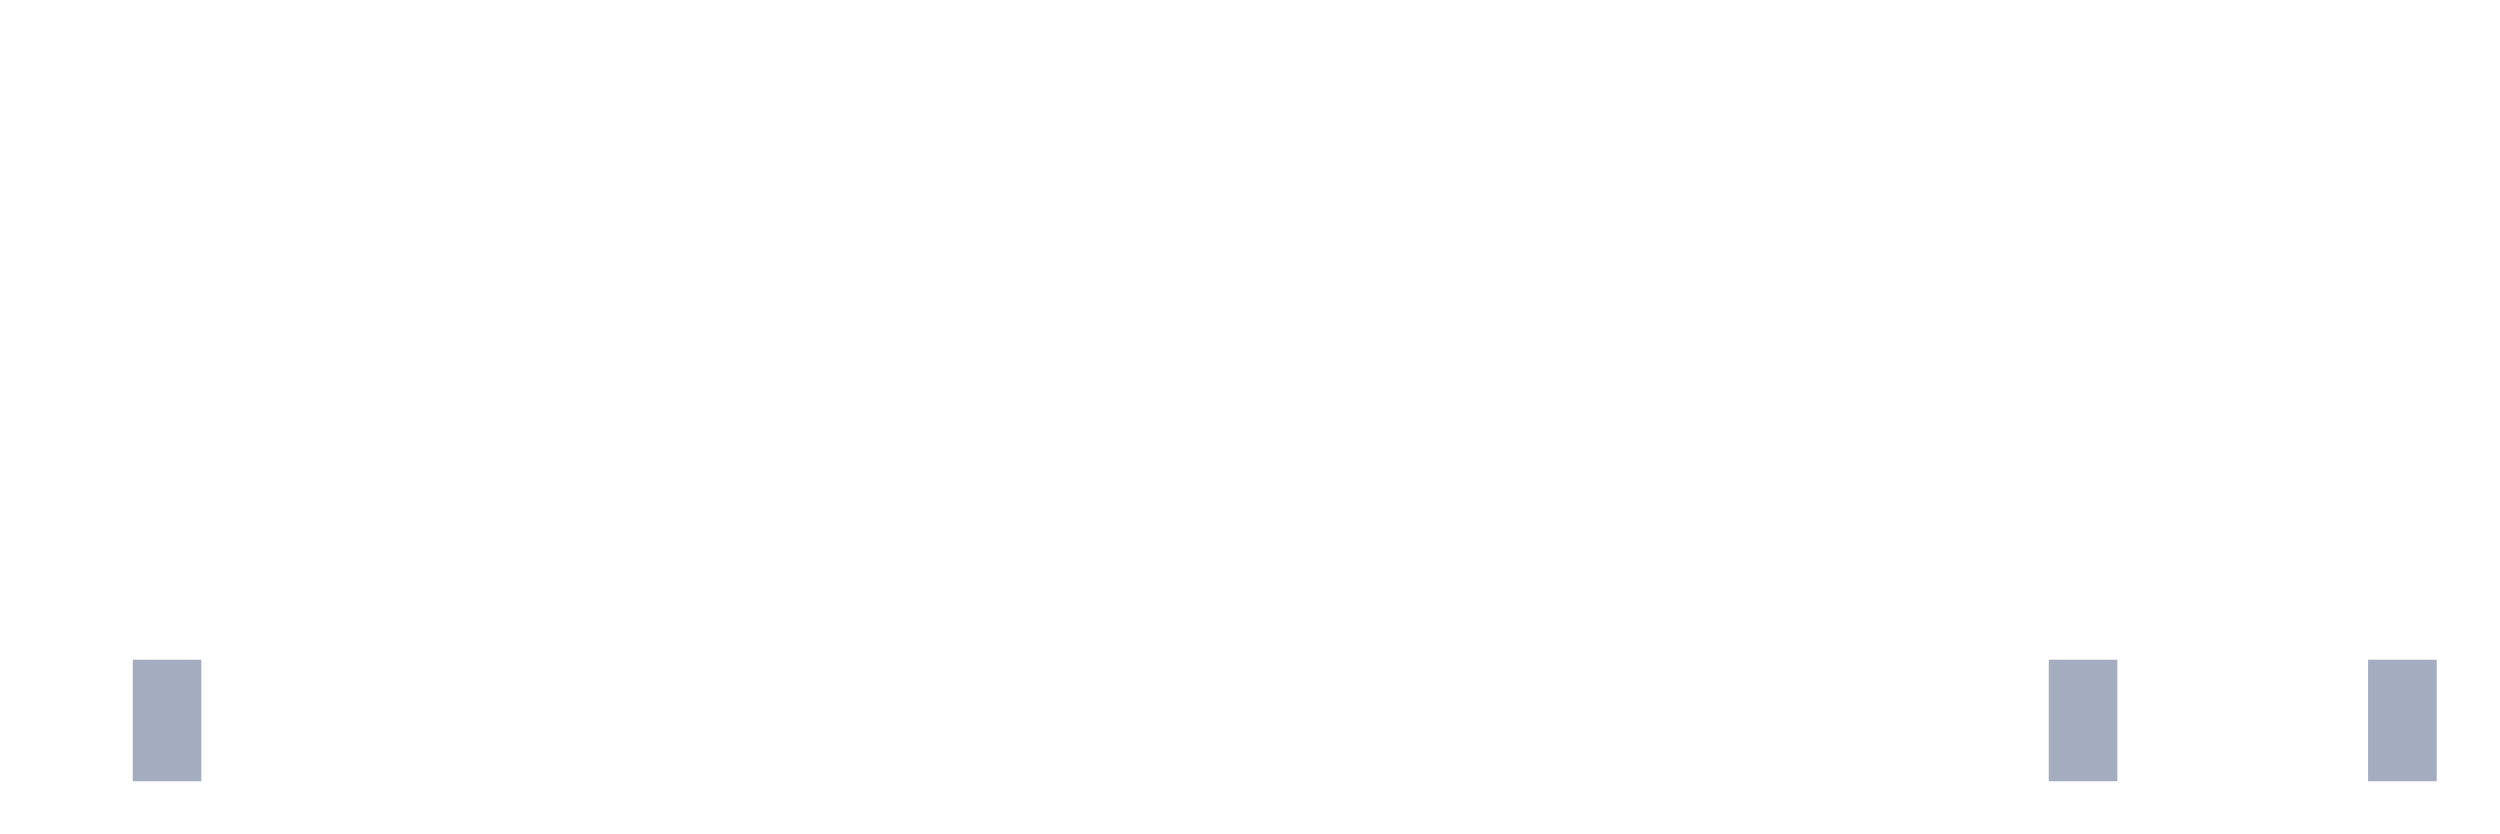
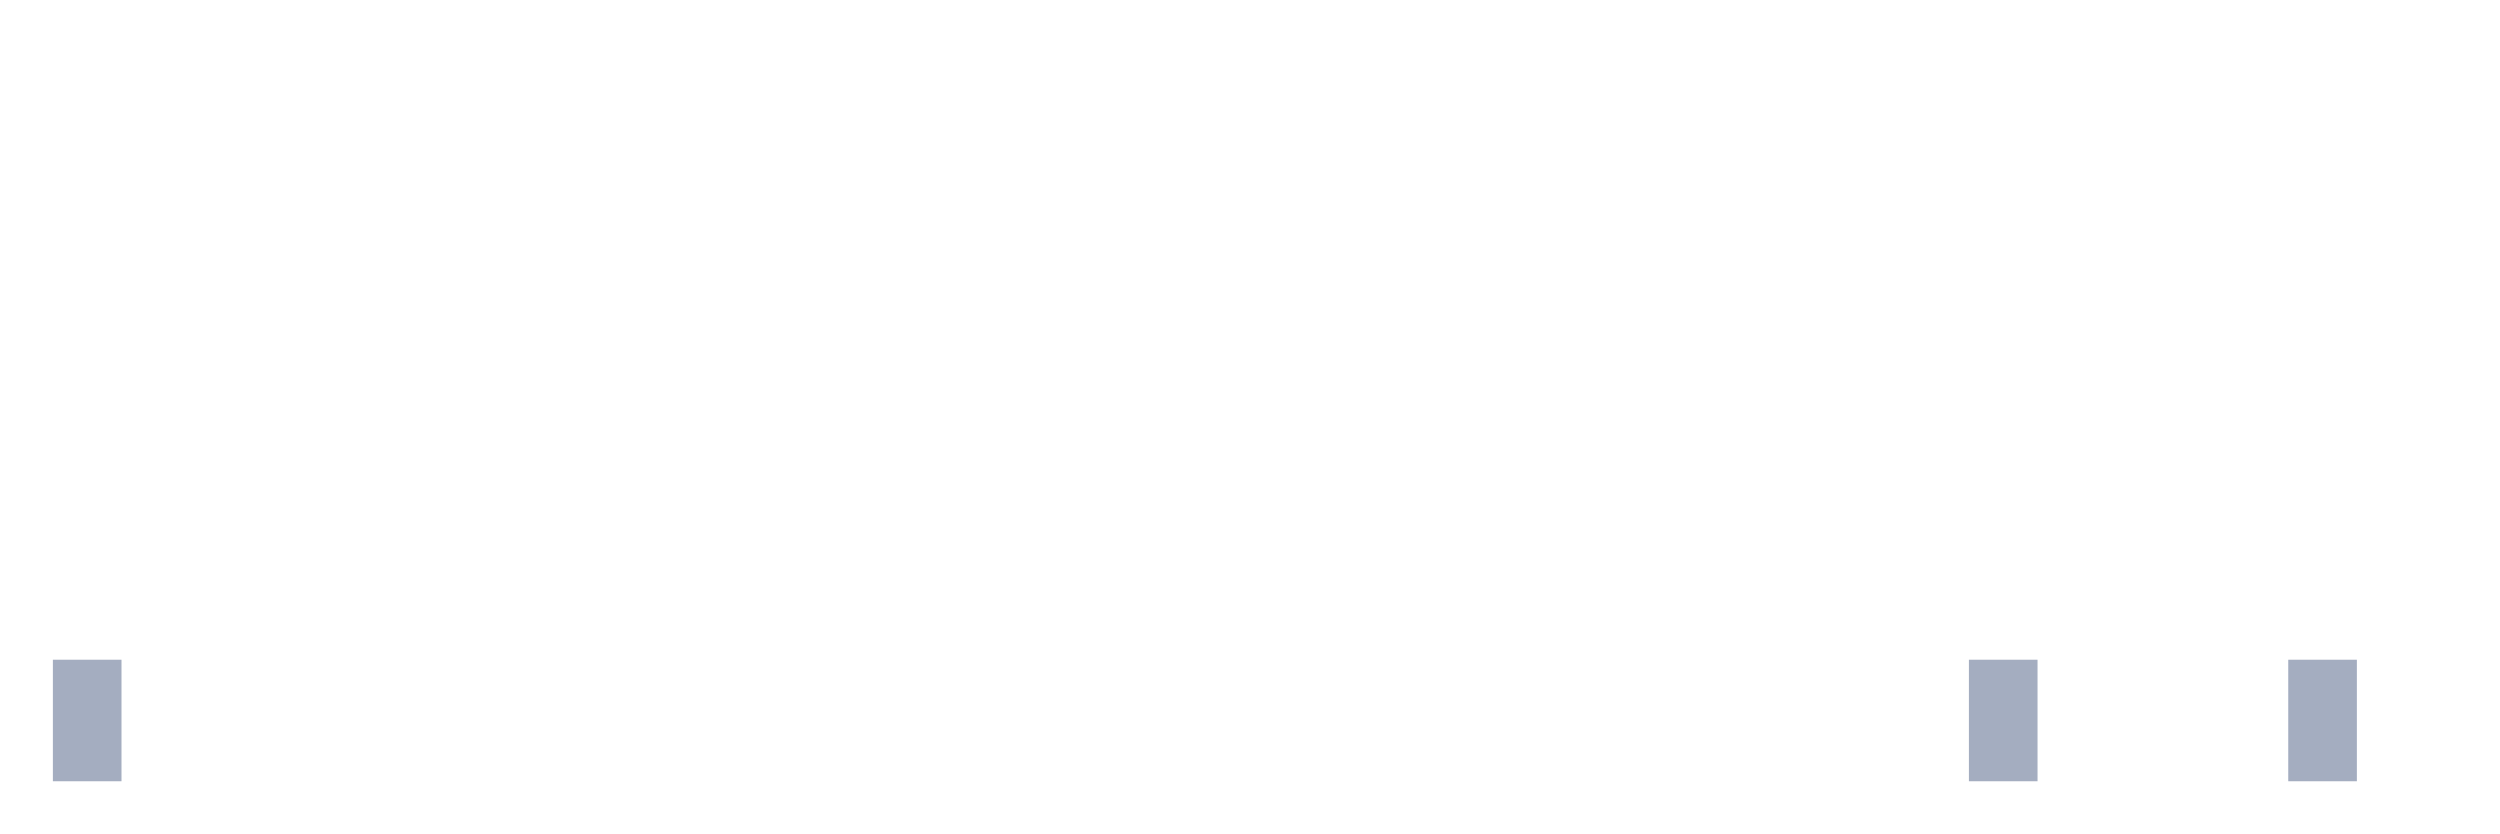
<svg xmlns="http://www.w3.org/2000/svg" viewBox="0 0 480 160">
  <g transform="translate(10,10)">
-     <rect class="bar" x="0.153" width="13.175" y="140" height="0" fill="rgb(164,173,192)" />
-     <rect class="bar" x="15.482" width="13.175" y="116.667" height="23.333" fill="rgb(164,173,192)" />
+     <rect class="bar" x="0.153" width="13.175" y="116.667" height="23.333" fill="rgb(164,173,192)" />
+     <rect class="bar" x="15.482" width="13.175" y="140" height="0" fill="rgb(164,173,192)" />
    <rect class="bar" x="30.81" width="13.175" y="140" height="0" fill="rgb(164,173,192)" />
    <rect class="bar" x="46.138" width="13.175" y="140" height="0" fill="rgb(164,173,192)" />
    <rect class="bar" x="61.466" width="13.175" y="140" height="0" fill="rgb(164,173,192)" />
    <rect class="bar" x="76.794" width="13.175" y="140" height="0" fill="rgb(164,173,192)" />
    <rect class="bar" x="92.123" width="13.175" y="140" height="0" fill="rgb(164,173,192)" />
    <rect class="bar" x="107.451" width="13.175" y="140" height="0" fill="rgb(164,173,192)" />
    <rect class="bar" x="122.779" width="13.175" y="140" height="0" fill="rgb(164,173,192)" />
    <rect class="bar" x="138.107" width="13.175" y="140" height="0" fill="rgb(164,173,192)" />
    <rect class="bar" x="153.436" width="13.175" y="140" height="0" fill="rgb(164,173,192)" />
    <rect class="bar" x="168.764" width="13.175" y="140" height="0" fill="rgb(164,173,192)" />
    <rect class="bar" x="184.092" width="13.175" y="140" height="0" fill="rgb(164,173,192)" />
    <rect class="bar" x="199.42" width="13.175" y="140" height="0" fill="rgb(164,173,192)" />
    <rect class="bar" x="214.748" width="13.175" y="140" height="0" fill="rgb(164,173,192)" />
    <rect class="bar" x="230.077" width="13.175" y="140" height="0" fill="rgb(164,173,192)" />
    <rect class="bar" x="245.405" width="13.175" y="140" height="0" fill="rgb(164,173,192)" />
    <rect class="bar" x="260.733" width="13.175" y="140" height="0" fill="rgb(164,173,192)" />
    <rect class="bar" x="276.061" width="13.175" y="140" height="0" fill="rgb(164,173,192)" />
    <rect class="bar" x="291.39" width="13.175" y="140" height="0" fill="rgb(164,173,192)" />
    <rect class="bar" x="306.718" width="13.175" y="140" height="0" fill="rgb(164,173,192)" />
    <rect class="bar" x="322.046" width="13.175" y="140" height="0" fill="rgb(164,173,192)" />
    <rect class="bar" x="337.374" width="13.175" y="140" height="0" fill="rgb(164,173,192)" />
    <rect class="bar" x="352.702" width="13.175" y="140" height="0" fill="rgb(164,173,192)" />
-     <rect class="bar" x="368.031" width="13.175" y="140" height="0" fill="rgb(164,173,192)" />
-     <rect class="bar" x="383.359" width="13.175" y="116.667" height="23.333" fill="rgb(164,173,192)" />
+     <rect class="bar" x="368.031" width="13.175" y="116.667" height="23.333" fill="rgb(164,173,192)" />
+     <rect class="bar" x="383.359" width="13.175" y="140" height="0" fill="rgb(164,173,192)" />
    <rect class="bar" x="398.687" width="13.175" y="140" height="0" fill="rgb(164,173,192)" />
    <rect class="bar" x="414.015" width="13.175" y="140" height="0" fill="rgb(164,173,192)" />
-     <rect class="bar" x="429.344" width="13.175" y="140" height="0" fill="rgb(164,173,192)" />
-     <rect class="bar" x="444.672" width="13.175" y="116.667" height="23.333" fill="rgb(164,173,192)" />
+     <rect class="bar" x="429.344" width="13.175" y="116.667" height="23.333" fill="rgb(164,173,192)" />
+     <rect class="bar" x="444.672" width="13.175" y="140" height="0" fill="rgb(164,173,192)" />
  </g>
</svg>
